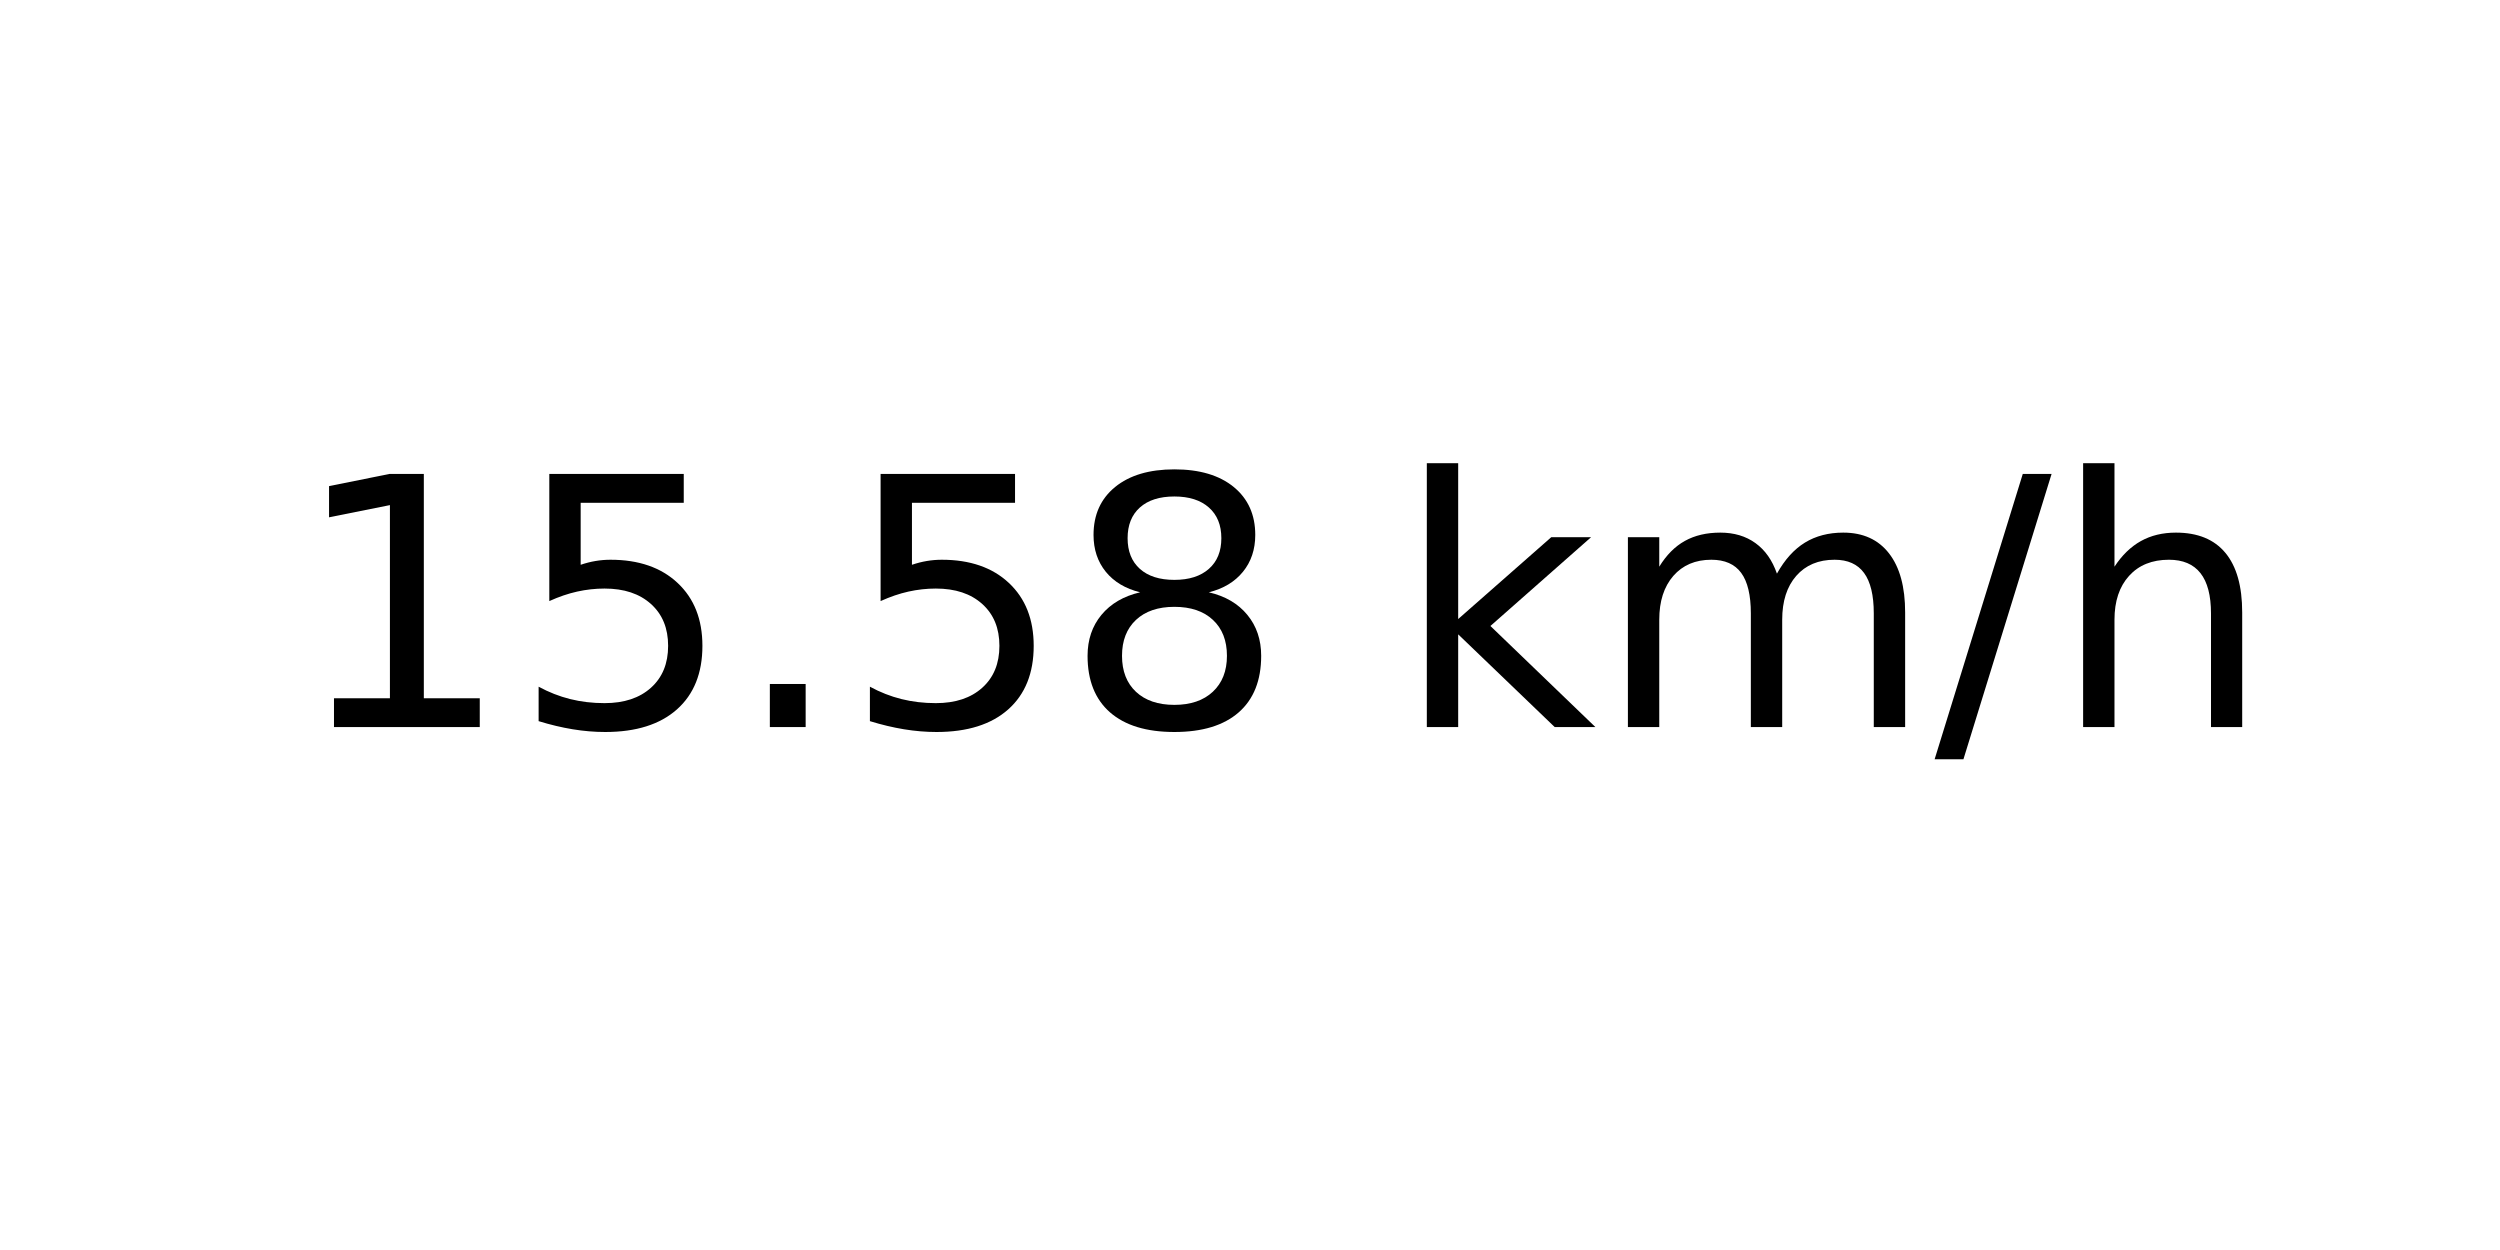
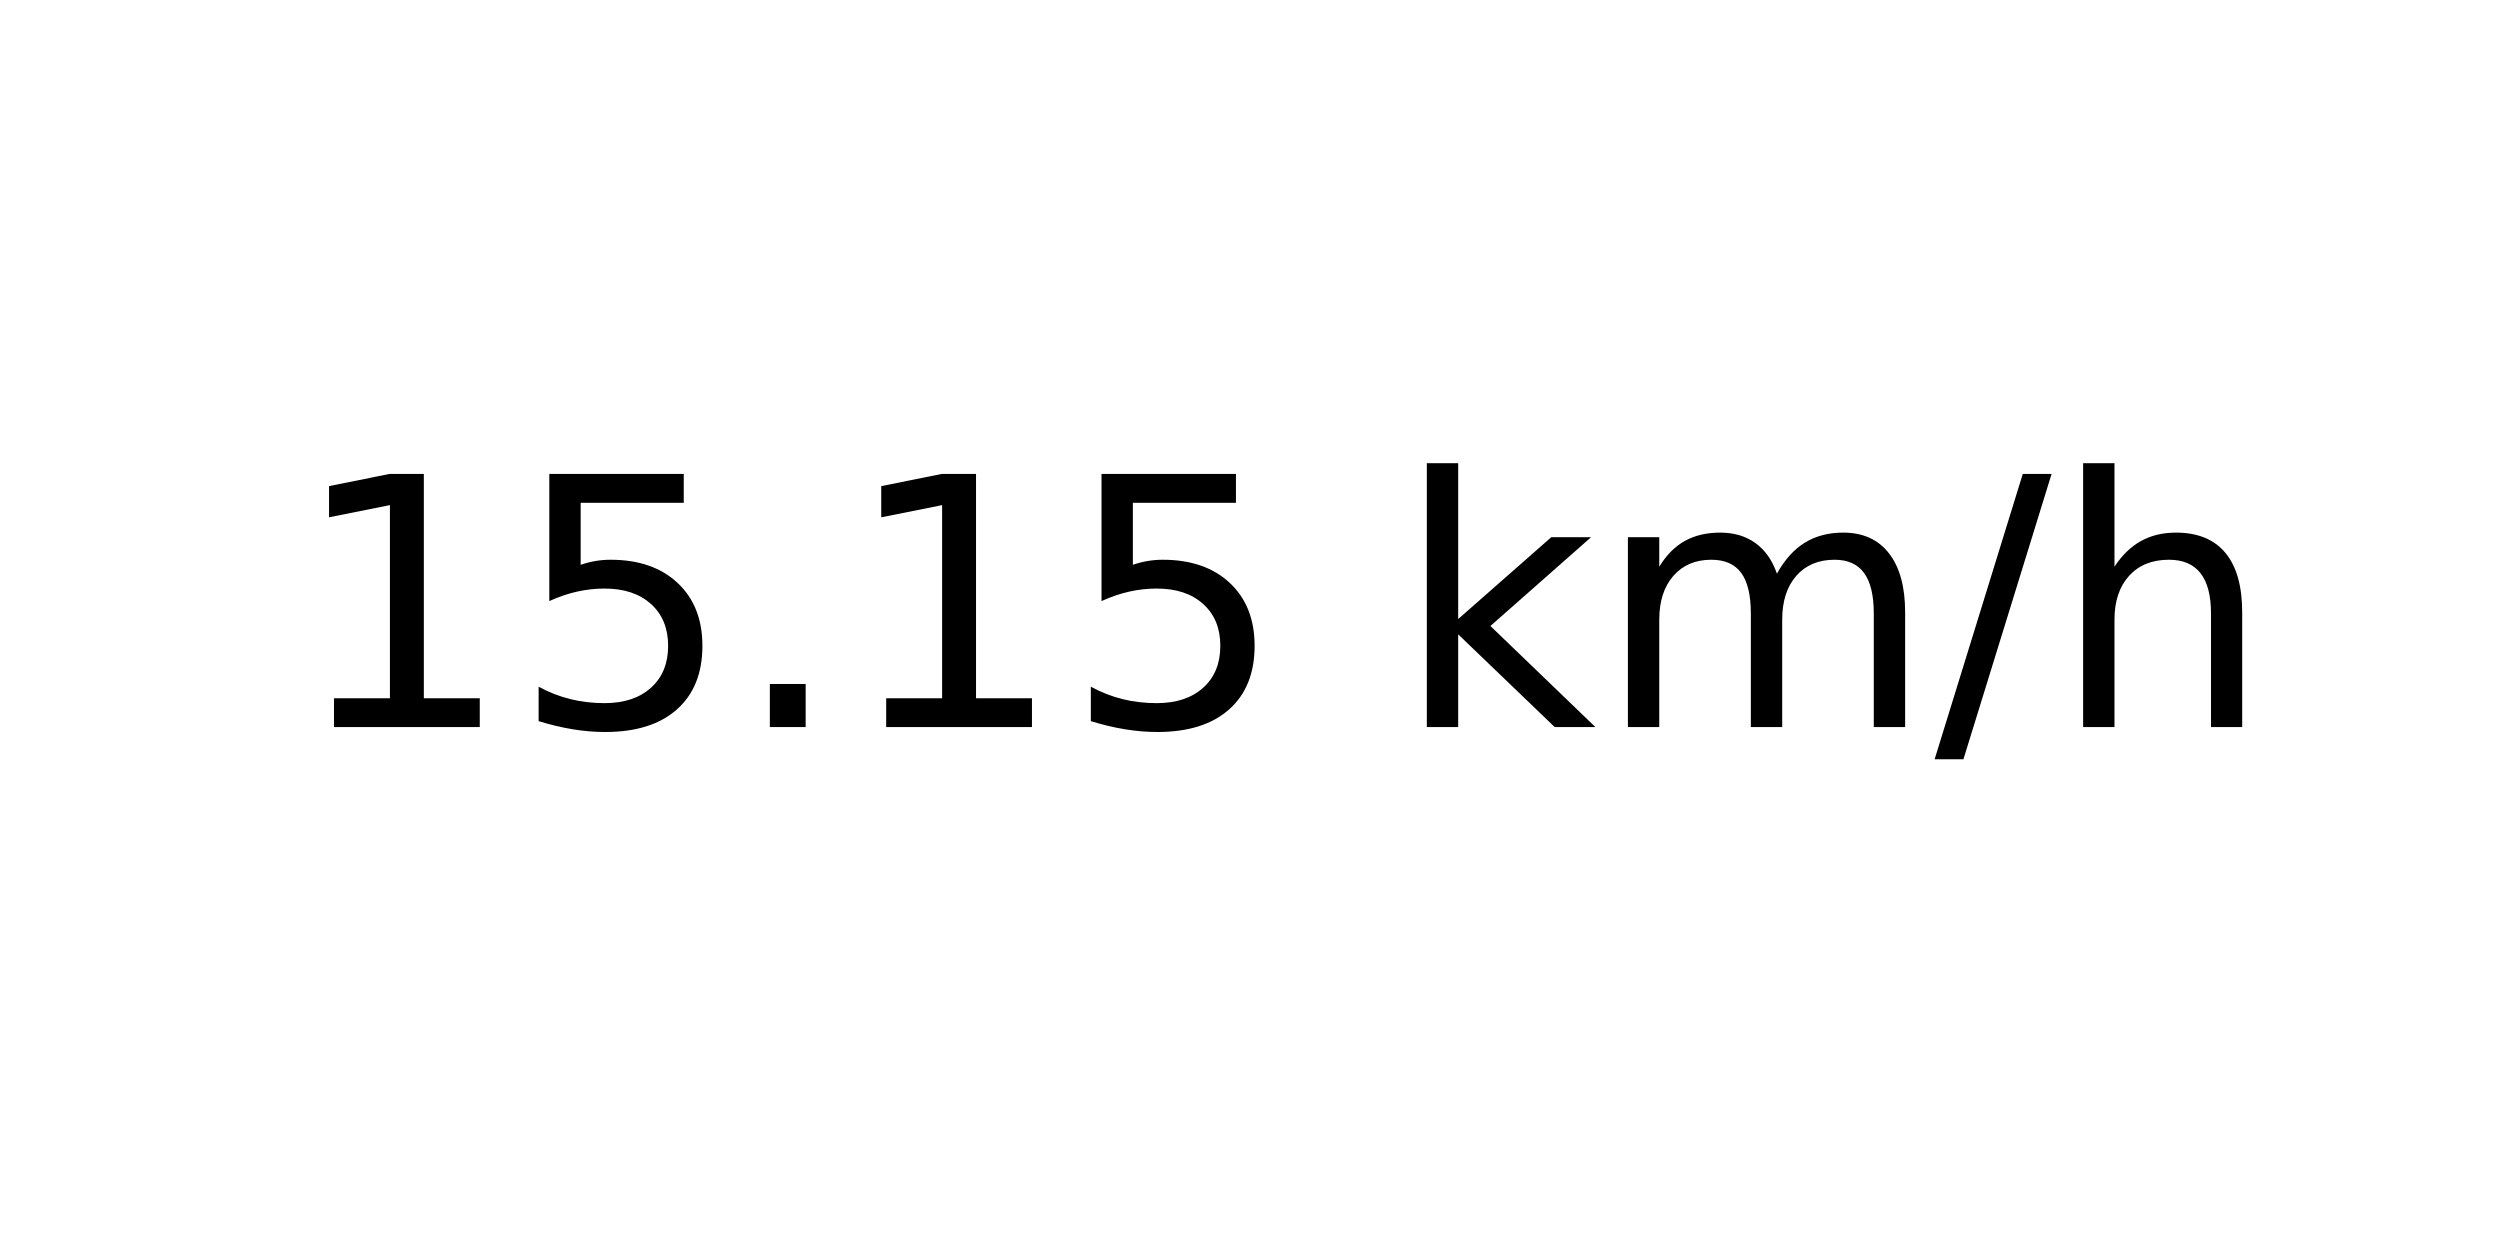
<svg xmlns="http://www.w3.org/2000/svg" xmlns:xlink="http://www.w3.org/1999/xlink" width="72pt" height="36pt" viewBox="0 0 72 36" version="1.1">
  <defs>
    <style type="text/css">*{stroke-linejoin: round; stroke-linecap: butt}</style>
  </defs>
  <g id="figure_1">
    <g id="axes_1">
      <g id="text_1">
        <g transform="translate(8.378125 20.93937) scale(0.1 -0.1)">
          <defs>
            <path id="DejaVuSans-31" d="M 794 531  L 1825 531  L 1825 4091  L 703 3866  L 703 4441  L 1819 4666  L 2450 4666  L 2450 531  L 3481 531  L 3481 0  L 794 0  L 794 531  z " transform="scale(0.015625)" />
            <path id="DejaVuSans-35" d="M 691 4666  L 3169 4666  L 3169 4134  L 1269 4134  L 1269 2991  Q 1406 3038 1543 3061  Q 1681 3084 1819 3084  Q 2600 3084 3056 2656  Q 3513 2228 3513 1497  Q 3513 744 3044 326  Q 2575 -91 1722 -91  Q 1428 -91 1123 -41  Q 819 9 494 109  L 494 744  Q 775 591 1075 516  Q 1375 441 1709 441  Q 2250 441 2565 725  Q 2881 1009 2881 1497  Q 2881 1984 2565 2268  Q 2250 2553 1709 2553  Q 1456 2553 1204 2497  Q 953 2441 691 2322  L 691 4666  z " transform="scale(0.015625)" />
            <path id="DejaVuSans-2e" d="M 684 794  L 1344 794  L 1344 0  L 684 0  L 684 794  z " transform="scale(0.015625)" />
-             <path id="DejaVuSans-38" d="M 2034 2216  Q 1584 2216 1326 1975  Q 1069 1734 1069 1313  Q 1069 891 1326 650  Q 1584 409 2034 409  Q 2484 409 2743 651  Q 3003 894 3003 1313  Q 3003 1734 2745 1975  Q 2488 2216 2034 2216  z M 1403 2484  Q 997 2584 770 2862  Q 544 3141 544 3541  Q 544 4100 942 4425  Q 1341 4750 2034 4750  Q 2731 4750 3128 4425  Q 3525 4100 3525 3541  Q 3525 3141 3298 2862  Q 3072 2584 2669 2484  Q 3125 2378 3379 2068  Q 3634 1759 3634 1313  Q 3634 634 3220 271  Q 2806 -91 2034 -91  Q 1263 -91 848 271  Q 434 634 434 1313  Q 434 1759 690 2068  Q 947 2378 1403 2484  z M 1172 3481  Q 1172 3119 1398 2916  Q 1625 2713 2034 2713  Q 2441 2713 2670 2916  Q 2900 3119 2900 3481  Q 2900 3844 2670 4047  Q 2441 4250 2034 4250  Q 1625 4250 1398 4047  Q 1172 3844 1172 3481  z " transform="scale(0.015625)" />
            <path id="DejaVuSans-20" transform="scale(0.015625)" />
            <path id="DejaVuSans-6b" d="M 581 4863  L 1159 4863  L 1159 1991  L 2875 3500  L 3609 3500  L 1753 1863  L 3688 0  L 2938 0  L 1159 1709  L 1159 0  L 581 0  L 581 4863  z " transform="scale(0.015625)" />
            <path id="DejaVuSans-6d" d="M 3328 2828  Q 3544 3216 3844 3400  Q 4144 3584 4550 3584  Q 5097 3584 5394 3201  Q 5691 2819 5691 2113  L 5691 0  L 5113 0  L 5113 2094  Q 5113 2597 4934 2840  Q 4756 3084 4391 3084  Q 3944 3084 3684 2787  Q 3425 2491 3425 1978  L 3425 0  L 2847 0  L 2847 2094  Q 2847 2600 2669 2842  Q 2491 3084 2119 3084  Q 1678 3084 1418 2786  Q 1159 2488 1159 1978  L 1159 0  L 581 0  L 581 3500  L 1159 3500  L 1159 2956  Q 1356 3278 1631 3431  Q 1906 3584 2284 3584  Q 2666 3584 2933 3390  Q 3200 3197 3328 2828  z " transform="scale(0.015625)" />
            <path id="DejaVuSans-2f" d="M 1625 4666  L 2156 4666  L 531 -594  L 0 -594  L 1625 4666  z " transform="scale(0.015625)" />
            <path id="DejaVuSans-68" d="M 3513 2113  L 3513 0  L 2938 0  L 2938 2094  Q 2938 2591 2744 2837  Q 2550 3084 2163 3084  Q 1697 3084 1428 2787  Q 1159 2491 1159 1978  L 1159 0  L 581 0  L 581 4863  L 1159 4863  L 1159 2956  Q 1366 3272 1645 3428  Q 1925 3584 2291 3584  Q 2894 3584 3203 3211  Q 3513 2838 3513 2113  z " transform="scale(0.015625)" />
          </defs>
          <use xlink:href="#DejaVuSans-31" />
          <use xlink:href="#DejaVuSans-35" x="63.623" />
          <use xlink:href="#DejaVuSans-2e" x="127.246" />
-           <use xlink:href="#DejaVuSans-35" x="159.033" />
-           <use xlink:href="#DejaVuSans-38" x="222.656" />
+           <use xlink:href="#DejaVuSans-31" x="159.033" />
+           <use xlink:href="#DejaVuSans-35" x="222.656" />
          <use xlink:href="#DejaVuSans-20" x="286.279" />
          <use xlink:href="#DejaVuSans-6b" x="318.066" />
          <use xlink:href="#DejaVuSans-6d" x="375.977" />
          <use xlink:href="#DejaVuSans-2f" x="473.389" />
          <use xlink:href="#DejaVuSans-68" x="507.08" />
        </g>
      </g>
    </g>
  </g>
</svg>
